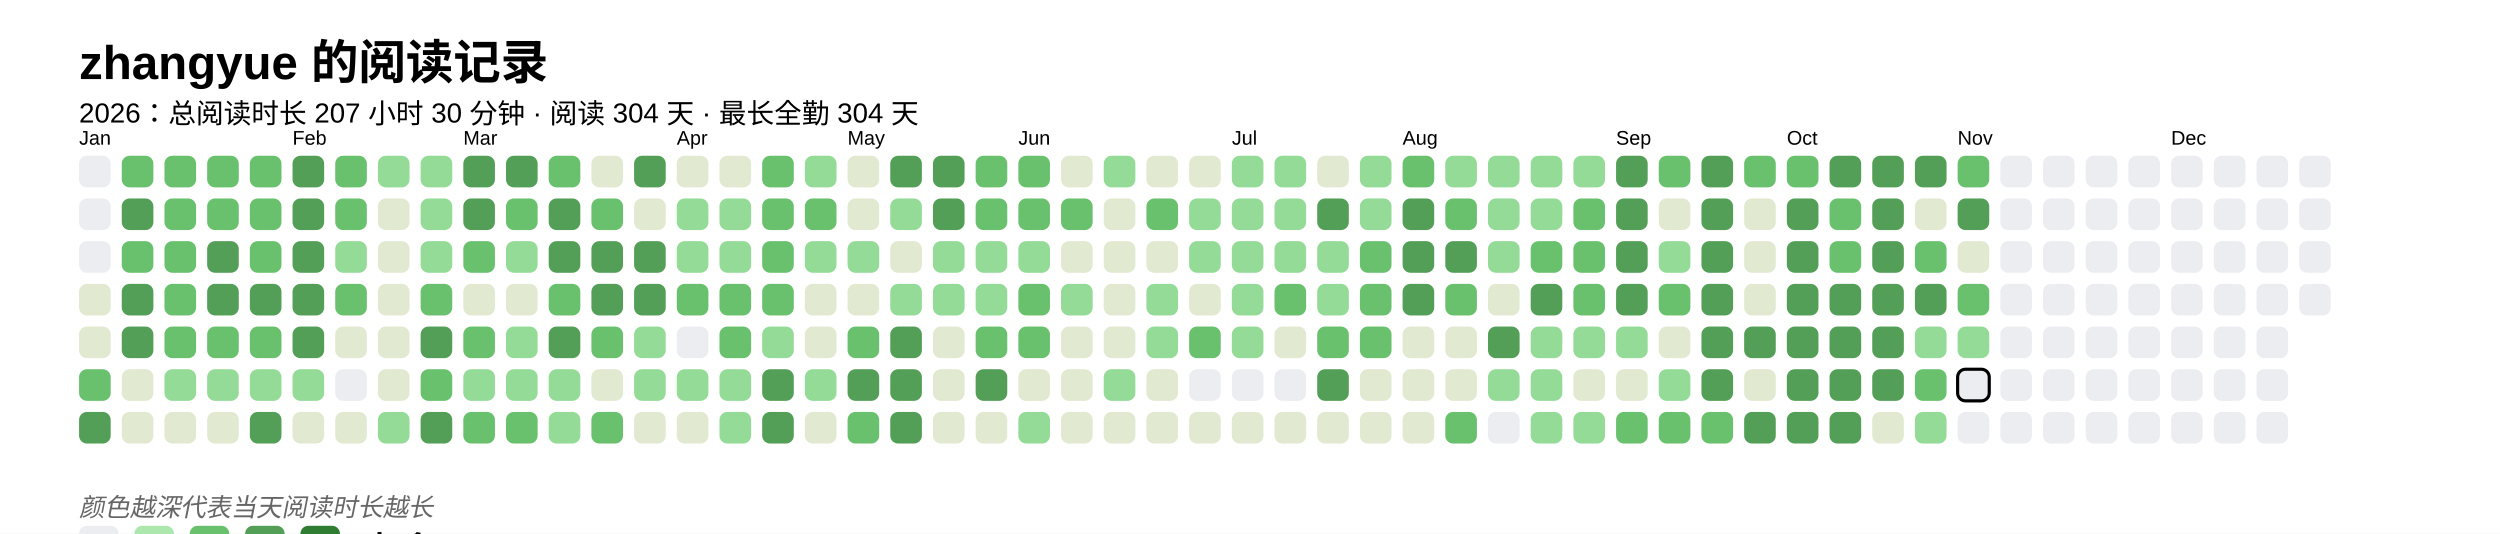
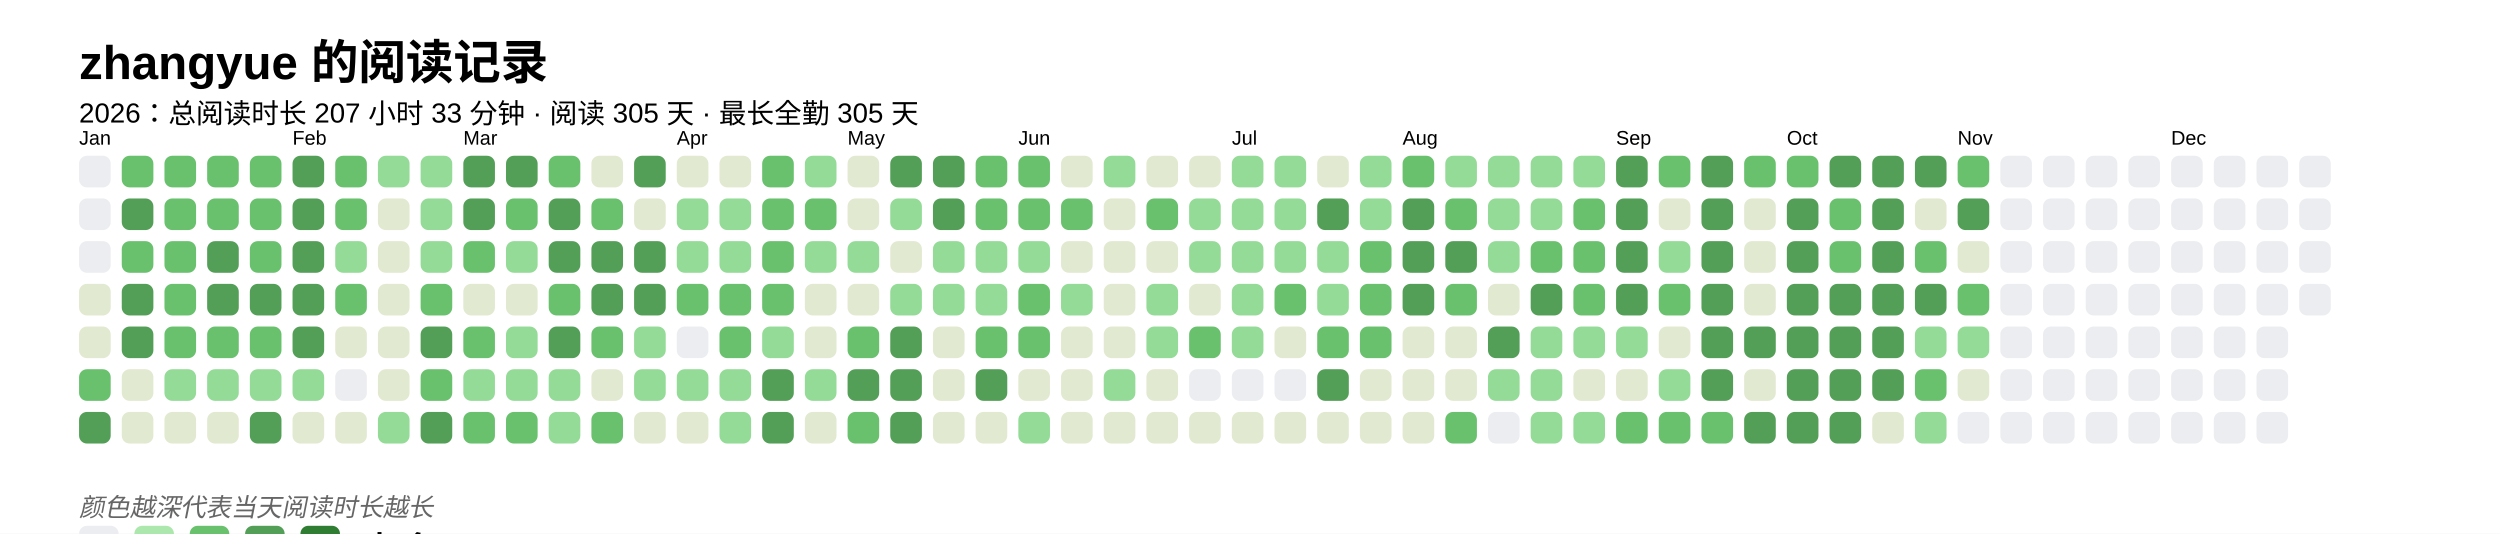
<svg xmlns="http://www.w3.org/2000/svg" baseProfile="full" height="67.5mm" version="1.1" viewBox="0,0,316.2,67.5" width="316.2mm">
  <defs />
  <rect fill="#FFFFFF" height="67.5" width="316.2" x="0" y="0" />
  <text fill="#000000" style="font-size:6px; font-family:Arial; font-weight:bold;" x="10" y="10">zhangyue 的阅读记录</text>
-   <text fill="#000000" style="font-size:3.5px; font-family:Arial;" x="10" y="15.5">2026：总阅读时长 207 小时 30 分钟 · 阅读 304 天 · 最长全勤 304 天</text>
+   <text fill="#000000" style="font-size:3.5px; font-family:Arial;" x="10" y="15.5">2026：总阅读时长 207 小时 33 分钟 · 阅读 305 天 · 最长全勤 305 天</text>
  <text fill="#000000" style="font-size:2.5px; font-family:Arial" x="10" y="18.3">Jan</text>
  <rect fill="#EBEDF0" height="4" rx="1" ry="1" width="4" x="10" y="19.7" />
  <rect fill="#EBEDF0" height="4" rx="1" ry="1" width="4" x="10" y="25.1" />
  <rect fill="#EBEDF0" height="4" rx="1" ry="1" width="4" x="10" y="30.5" />
  <rect fill="#e1e9d0" height="4" rx="1" ry="1" width="4" x="10" y="35.9" />
  <rect fill="#e1e9d0" height="4" rx="1" ry="1" width="4" x="10" y="41.3" />
  <rect fill="#69C16E" height="4" rx="1" ry="1" width="4" x="10" y="46.7" />
  <rect fill="#549F57" height="4" rx="1" ry="1" width="4" x="10" y="52.1" />
  <rect fill="#69C16E" height="4" rx="1" ry="1" width="4" x="15.4" y="19.7" />
  <rect fill="#549F57" height="4" rx="1" ry="1" width="4" x="15.4" y="25.1" />
  <rect fill="#69C16E" height="4" rx="1" ry="1" width="4" x="15.4" y="30.5" />
  <rect fill="#549F57" height="4" rx="1" ry="1" width="4" x="15.4" y="35.9" />
  <rect fill="#549F57" height="4" rx="1" ry="1" width="4" x="15.4" y="41.3" />
  <rect fill="#e1e9d0" height="4" rx="1" ry="1" width="4" x="15.4" y="46.7" />
  <rect fill="#e1e9d0" height="4" rx="1" ry="1" width="4" x="15.4" y="52.1" />
  <rect fill="#69C16E" height="4" rx="1" ry="1" width="4" x="20.8" y="19.7" />
  <rect fill="#69C16E" height="4" rx="1" ry="1" width="4" x="20.8" y="25.1" />
  <rect fill="#69C16E" height="4" rx="1" ry="1" width="4" x="20.8" y="30.5" />
  <rect fill="#69C16E" height="4" rx="1" ry="1" width="4" x="20.8" y="35.9" />
  <rect fill="#69C16E" height="4" rx="1" ry="1" width="4" x="20.8" y="41.3" />
  <rect fill="#93db96" height="4" rx="1" ry="1" width="4" x="20.8" y="46.7" />
  <rect fill="#e1e9d0" height="4" rx="1" ry="1" width="4" x="20.8" y="52.1" />
  <rect fill="#69C16E" height="4" rx="1" ry="1" width="4" x="26.2" y="19.7" />
  <rect fill="#69C16E" height="4" rx="1" ry="1" width="4" x="26.2" y="25.1" />
  <rect fill="#549F57" height="4" rx="1" ry="1" width="4" x="26.2" y="30.5" />
  <rect fill="#549F57" height="4" rx="1" ry="1" width="4" x="26.2" y="35.9" />
  <rect fill="#69C16E" height="4" rx="1" ry="1" width="4" x="26.2" y="41.3" />
  <rect fill="#93db96" height="4" rx="1" ry="1" width="4" x="26.2" y="46.7" />
  <rect fill="#e1e9d0" height="4" rx="1" ry="1" width="4" x="26.2" y="52.1" />
  <rect fill="#69C16E" height="4" rx="1" ry="1" width="4" x="31.6" y="19.7" />
  <rect fill="#69C16E" height="4" rx="1" ry="1" width="4" x="31.6" y="25.1" />
  <rect fill="#69C16E" height="4" rx="1" ry="1" width="4" x="31.6" y="30.5" />
  <rect fill="#549F57" height="4" rx="1" ry="1" width="4" x="31.6" y="35.9" />
  <rect fill="#69C16E" height="4" rx="1" ry="1" width="4" x="31.6" y="41.3" />
  <rect fill="#93db96" height="4" rx="1" ry="1" width="4" x="31.6" y="46.7" />
  <rect fill="#549F57" height="4" rx="1" ry="1" width="4" x="31.6" y="52.1" />
  <text fill="#000000" style="font-size:2.5px; font-family:Arial" x="37.0" y="18.3">Feb</text>
  <rect fill="#549F57" height="4" rx="1" ry="1" width="4" x="37.0" y="19.7" />
  <rect fill="#549F57" height="4" rx="1" ry="1" width="4" x="37.0" y="25.1" />
  <rect fill="#549F57" height="4" rx="1" ry="1" width="4" x="37.0" y="30.5" />
  <rect fill="#549F57" height="4" rx="1" ry="1" width="4" x="37.0" y="35.9" />
  <rect fill="#549F57" height="4" rx="1" ry="1" width="4" x="37.0" y="41.3" />
  <rect fill="#93db96" height="4" rx="1" ry="1" width="4" x="37.0" y="46.7" />
  <rect fill="#e1e9d0" height="4" rx="1" ry="1" width="4" x="37.0" y="52.1" />
  <rect fill="#69C16E" height="4" rx="1" ry="1" width="4" x="42.4" y="19.7" />
  <rect fill="#69C16E" height="4" rx="1" ry="1" width="4" x="42.4" y="25.1" />
  <rect fill="#93db96" height="4" rx="1" ry="1" width="4" x="42.4" y="30.5" />
  <rect fill="#69C16E" height="4" rx="1" ry="1" width="4" x="42.4" y="35.9" />
  <rect fill="#e1e9d0" height="4" rx="1" ry="1" width="4" x="42.4" y="41.3" />
  <rect fill="#EBEDF0" height="4" rx="1" ry="1" width="4" x="42.4" y="46.7" />
  <rect fill="#e1e9d0" height="4" rx="1" ry="1" width="4" x="42.4" y="52.1" />
  <rect fill="#93db96" height="4" rx="1" ry="1" width="4" x="47.8" y="19.7" />
  <rect fill="#e1e9d0" height="4" rx="1" ry="1" width="4" x="47.8" y="25.1" />
  <rect fill="#e1e9d0" height="4" rx="1" ry="1" width="4" x="47.8" y="30.5" />
  <rect fill="#e1e9d0" height="4" rx="1" ry="1" width="4" x="47.8" y="35.9" />
  <rect fill="#e1e9d0" height="4" rx="1" ry="1" width="4" x="47.8" y="41.3" />
  <rect fill="#e1e9d0" height="4" rx="1" ry="1" width="4" x="47.8" y="46.7" />
  <rect fill="#93db96" height="4" rx="1" ry="1" width="4" x="47.8" y="52.1" />
  <rect fill="#93db96" height="4" rx="1" ry="1" width="4" x="53.2" y="19.7" />
  <rect fill="#93db96" height="4" rx="1" ry="1" width="4" x="53.2" y="25.1" />
  <rect fill="#93db96" height="4" rx="1" ry="1" width="4" x="53.2" y="30.5" />
  <rect fill="#69C16E" height="4" rx="1" ry="1" width="4" x="53.2" y="35.9" />
  <rect fill="#549F57" height="4" rx="1" ry="1" width="4" x="53.2" y="41.3" />
  <rect fill="#69C16E" height="4" rx="1" ry="1" width="4" x="53.2" y="46.7" />
  <rect fill="#549F57" height="4" rx="1" ry="1" width="4" x="53.2" y="52.1" />
  <text fill="#000000" style="font-size:2.5px; font-family:Arial" x="58.6" y="18.3">Mar</text>
  <rect fill="#549F57" height="4" rx="1" ry="1" width="4" x="58.6" y="19.7" />
  <rect fill="#549F57" height="4" rx="1" ry="1" width="4" x="58.6" y="25.1" />
  <rect fill="#69C16E" height="4" rx="1" ry="1" width="4" x="58.6" y="30.5" />
  <rect fill="#e1e9d0" height="4" rx="1" ry="1" width="4" x="58.6" y="35.9" />
  <rect fill="#69C16E" height="4" rx="1" ry="1" width="4" x="58.6" y="41.3" />
  <rect fill="#93db96" height="4" rx="1" ry="1" width="4" x="58.6" y="46.7" />
  <rect fill="#69C16E" height="4" rx="1" ry="1" width="4" x="58.6" y="52.1" />
  <rect fill="#549F57" height="4" rx="1" ry="1" width="4" x="64" y="19.7" />
  <rect fill="#69C16E" height="4" rx="1" ry="1" width="4" x="64" y="25.1" />
  <rect fill="#93db96" height="4" rx="1" ry="1" width="4" x="64" y="30.5" />
  <rect fill="#e1e9d0" height="4" rx="1" ry="1" width="4" x="64" y="35.9" />
  <rect fill="#93db96" height="4" rx="1" ry="1" width="4" x="64" y="41.3" />
  <rect fill="#93db96" height="4" rx="1" ry="1" width="4" x="64" y="46.7" />
  <rect fill="#69C16E" height="4" rx="1" ry="1" width="4" x="64" y="52.1" />
  <rect fill="#69C16E" height="4" rx="1" ry="1" width="4" x="69.4" y="19.7" />
  <rect fill="#549F57" height="4" rx="1" ry="1" width="4" x="69.4" y="25.1" />
  <rect fill="#549F57" height="4" rx="1" ry="1" width="4" x="69.4" y="30.5" />
  <rect fill="#69C16E" height="4" rx="1" ry="1" width="4" x="69.4" y="35.9" />
  <rect fill="#549F57" height="4" rx="1" ry="1" width="4" x="69.4" y="41.3" />
  <rect fill="#93db96" height="4" rx="1" ry="1" width="4" x="69.4" y="46.7" />
  <rect fill="#93db96" height="4" rx="1" ry="1" width="4" x="69.4" y="52.1" />
  <rect fill="#e1e9d0" height="4" rx="1" ry="1" width="4" x="74.8" y="19.7" />
  <rect fill="#69C16E" height="4" rx="1" ry="1" width="4" x="74.8" y="25.1" />
  <rect fill="#549F57" height="4" rx="1" ry="1" width="4" x="74.8" y="30.5" />
  <rect fill="#549F57" height="4" rx="1" ry="1" width="4" x="74.8" y="35.9" />
  <rect fill="#69C16E" height="4" rx="1" ry="1" width="4" x="74.8" y="41.3" />
  <rect fill="#e1e9d0" height="4" rx="1" ry="1" width="4" x="74.8" y="46.7" />
  <rect fill="#69C16E" height="4" rx="1" ry="1" width="4" x="74.8" y="52.1" />
  <rect fill="#549F57" height="4" rx="1" ry="1" width="4" x="80.2" y="19.7" />
  <rect fill="#e1e9d0" height="4" rx="1" ry="1" width="4" x="80.2" y="25.1" />
  <rect fill="#549F57" height="4" rx="1" ry="1" width="4" x="80.2" y="30.5" />
  <rect fill="#549F57" height="4" rx="1" ry="1" width="4" x="80.2" y="35.9" />
  <rect fill="#93db96" height="4" rx="1" ry="1" width="4" x="80.2" y="41.3" />
  <rect fill="#93db96" height="4" rx="1" ry="1" width="4" x="80.2" y="46.7" />
  <rect fill="#e1e9d0" height="4" rx="1" ry="1" width="4" x="80.2" y="52.1" />
  <text fill="#000000" style="font-size:2.5px; font-family:Arial" x="85.6" y="18.3">Apr</text>
  <rect fill="#e1e9d0" height="4" rx="1" ry="1" width="4" x="85.6" y="19.7" />
  <rect fill="#93db96" height="4" rx="1" ry="1" width="4" x="85.6" y="25.1" />
  <rect fill="#93db96" height="4" rx="1" ry="1" width="4" x="85.6" y="30.5" />
  <rect fill="#69C16E" height="4" rx="1" ry="1" width="4" x="85.6" y="35.9" />
  <rect fill="#EBEDF0" height="4" rx="1" ry="1" width="4" x="85.6" y="41.3" />
  <rect fill="#93db96" height="4" rx="1" ry="1" width="4" x="85.6" y="46.7" />
  <rect fill="#e1e9d0" height="4" rx="1" ry="1" width="4" x="85.6" y="52.1" />
  <rect fill="#e1e9d0" height="4" rx="1" ry="1" width="4" x="91" y="19.7" />
  <rect fill="#93db96" height="4" rx="1" ry="1" width="4" x="91" y="25.1" />
  <rect fill="#93db96" height="4" rx="1" ry="1" width="4" x="91" y="30.5" />
  <rect fill="#69C16E" height="4" rx="1" ry="1" width="4" x="91" y="35.9" />
  <rect fill="#69C16E" height="4" rx="1" ry="1" width="4" x="91" y="41.3" />
  <rect fill="#93db96" height="4" rx="1" ry="1" width="4" x="91" y="46.7" />
  <rect fill="#93db96" height="4" rx="1" ry="1" width="4" x="91" y="52.1" />
  <rect fill="#69C16E" height="4" rx="1" ry="1" width="4" x="96.4" y="19.7" />
  <rect fill="#69C16E" height="4" rx="1" ry="1" width="4" x="96.4" y="25.1" />
  <rect fill="#69C16E" height="4" rx="1" ry="1" width="4" x="96.4" y="30.5" />
  <rect fill="#69C16E" height="4" rx="1" ry="1" width="4" x="96.4" y="35.9" />
  <rect fill="#93db96" height="4" rx="1" ry="1" width="4" x="96.4" y="41.3" />
  <rect fill="#549F57" height="4" rx="1" ry="1" width="4" x="96.4" y="46.7" />
  <rect fill="#549F57" height="4" rx="1" ry="1" width="4" x="96.4" y="52.1" />
  <rect fill="#93db96" height="4" rx="1" ry="1" width="4" x="101.8" y="19.7" />
  <rect fill="#69C16E" height="4" rx="1" ry="1" width="4" x="101.8" y="25.1" />
  <rect fill="#93db96" height="4" rx="1" ry="1" width="4" x="101.8" y="30.5" />
  <rect fill="#e1e9d0" height="4" rx="1" ry="1" width="4" x="101.8" y="35.9" />
  <rect fill="#e1e9d0" height="4" rx="1" ry="1" width="4" x="101.8" y="41.3" />
  <rect fill="#93db96" height="4" rx="1" ry="1" width="4" x="101.8" y="46.7" />
  <rect fill="#e1e9d0" height="4" rx="1" ry="1" width="4" x="101.8" y="52.1" />
  <text fill="#000000" style="font-size:2.5px; font-family:Arial" x="107.2" y="18.3">May</text>
  <rect fill="#e1e9d0" height="4" rx="1" ry="1" width="4" x="107.2" y="19.7" />
  <rect fill="#e1e9d0" height="4" rx="1" ry="1" width="4" x="107.2" y="25.1" />
  <rect fill="#93db96" height="4" rx="1" ry="1" width="4" x="107.2" y="30.5" />
  <rect fill="#e1e9d0" height="4" rx="1" ry="1" width="4" x="107.2" y="35.9" />
  <rect fill="#69C16E" height="4" rx="1" ry="1" width="4" x="107.2" y="41.3" />
  <rect fill="#549F57" height="4" rx="1" ry="1" width="4" x="107.2" y="46.7" />
  <rect fill="#69C16E" height="4" rx="1" ry="1" width="4" x="107.2" y="52.1" />
  <rect fill="#549F57" height="4" rx="1" ry="1" width="4" x="112.6" y="19.7" />
  <rect fill="#93db96" height="4" rx="1" ry="1" width="4" x="112.6" y="25.1" />
  <rect fill="#e1e9d0" height="4" rx="1" ry="1" width="4" x="112.6" y="30.5" />
  <rect fill="#93db96" height="4" rx="1" ry="1" width="4" x="112.6" y="35.9" />
  <rect fill="#549F57" height="4" rx="1" ry="1" width="4" x="112.6" y="41.3" />
  <rect fill="#549F57" height="4" rx="1" ry="1" width="4" x="112.6" y="46.7" />
  <rect fill="#549F57" height="4" rx="1" ry="1" width="4" x="112.6" y="52.1" />
  <rect fill="#549F57" height="4" rx="1" ry="1" width="4" x="118" y="19.7" />
  <rect fill="#549F57" height="4" rx="1" ry="1" width="4" x="118" y="25.1" />
  <rect fill="#93db96" height="4" rx="1" ry="1" width="4" x="118" y="30.5" />
  <rect fill="#93db96" height="4" rx="1" ry="1" width="4" x="118" y="35.9" />
  <rect fill="#e1e9d0" height="4" rx="1" ry="1" width="4" x="118" y="41.3" />
  <rect fill="#e1e9d0" height="4" rx="1" ry="1" width="4" x="118" y="46.7" />
  <rect fill="#e1e9d0" height="4" rx="1" ry="1" width="4" x="118" y="52.1" />
  <rect fill="#69C16E" height="4" rx="1" ry="1" width="4" x="123.4" y="19.7" />
  <rect fill="#69C16E" height="4" rx="1" ry="1" width="4" x="123.4" y="25.1" />
  <rect fill="#93db96" height="4" rx="1" ry="1" width="4" x="123.4" y="30.5" />
  <rect fill="#93db96" height="4" rx="1" ry="1" width="4" x="123.4" y="35.9" />
  <rect fill="#69C16E" height="4" rx="1" ry="1" width="4" x="123.4" y="41.3" />
  <rect fill="#549F57" height="4" rx="1" ry="1" width="4" x="123.4" y="46.7" />
  <rect fill="#e1e9d0" height="4" rx="1" ry="1" width="4" x="123.4" y="52.1" />
  <text fill="#000000" style="font-size:2.5px; font-family:Arial" x="128.8" y="18.3">Jun</text>
  <rect fill="#69C16E" height="4" rx="1" ry="1" width="4" x="128.8" y="19.7" />
  <rect fill="#69C16E" height="4" rx="1" ry="1" width="4" x="128.8" y="25.1" />
  <rect fill="#93db96" height="4" rx="1" ry="1" width="4" x="128.8" y="30.5" />
  <rect fill="#69C16E" height="4" rx="1" ry="1" width="4" x="128.8" y="35.9" />
  <rect fill="#69C16E" height="4" rx="1" ry="1" width="4" x="128.8" y="41.3" />
  <rect fill="#e1e9d0" height="4" rx="1" ry="1" width="4" x="128.8" y="46.7" />
  <rect fill="#93db96" height="4" rx="1" ry="1" width="4" x="128.8" y="52.1" />
  <rect fill="#e1e9d0" height="4" rx="1" ry="1" width="4" x="134.2" y="19.7" />
  <rect fill="#69C16E" height="4" rx="1" ry="1" width="4" x="134.2" y="25.1" />
  <rect fill="#e1e9d0" height="4" rx="1" ry="1" width="4" x="134.2" y="30.5" />
  <rect fill="#93db96" height="4" rx="1" ry="1" width="4" x="134.2" y="35.9" />
  <rect fill="#e1e9d0" height="4" rx="1" ry="1" width="4" x="134.2" y="41.3" />
  <rect fill="#e1e9d0" height="4" rx="1" ry="1" width="4" x="134.2" y="46.7" />
  <rect fill="#e1e9d0" height="4" rx="1" ry="1" width="4" x="134.2" y="52.1" />
  <rect fill="#93db96" height="4" rx="1" ry="1" width="4" x="139.6" y="19.7" />
  <rect fill="#e1e9d0" height="4" rx="1" ry="1" width="4" x="139.6" y="25.1" />
  <rect fill="#e1e9d0" height="4" rx="1" ry="1" width="4" x="139.6" y="30.5" />
  <rect fill="#e1e9d0" height="4" rx="1" ry="1" width="4" x="139.6" y="35.9" />
  <rect fill="#e1e9d0" height="4" rx="1" ry="1" width="4" x="139.6" y="41.3" />
  <rect fill="#93db96" height="4" rx="1" ry="1" width="4" x="139.6" y="46.7" />
  <rect fill="#e1e9d0" height="4" rx="1" ry="1" width="4" x="139.6" y="52.1" />
  <rect fill="#e1e9d0" height="4" rx="1" ry="1" width="4" x="145" y="19.7" />
  <rect fill="#69C16E" height="4" rx="1" ry="1" width="4" x="145" y="25.1" />
  <rect fill="#e1e9d0" height="4" rx="1" ry="1" width="4" x="145" y="30.5" />
  <rect fill="#93db96" height="4" rx="1" ry="1" width="4" x="145" y="35.9" />
  <rect fill="#93db96" height="4" rx="1" ry="1" width="4" x="145" y="41.3" />
  <rect fill="#e1e9d0" height="4" rx="1" ry="1" width="4" x="145" y="46.7" />
  <rect fill="#e1e9d0" height="4" rx="1" ry="1" width="4" x="145" y="52.1" />
  <rect fill="#e1e9d0" height="4" rx="1" ry="1" width="4" x="150.4" y="19.7" />
  <rect fill="#93db96" height="4" rx="1" ry="1" width="4" x="150.4" y="25.1" />
  <rect fill="#93db96" height="4" rx="1" ry="1" width="4" x="150.4" y="30.5" />
  <rect fill="#e1e9d0" height="4" rx="1" ry="1" width="4" x="150.4" y="35.9" />
  <rect fill="#69C16E" height="4" rx="1" ry="1" width="4" x="150.4" y="41.3" />
  <rect fill="#EBEDF0" height="4" rx="1" ry="1" width="4" x="150.4" y="46.7" />
  <rect fill="#e1e9d0" height="4" rx="1" ry="1" width="4" x="150.4" y="52.1" />
  <text fill="#000000" style="font-size:2.5px; font-family:Arial" x="155.8" y="18.3">Jul</text>
  <rect fill="#93db96" height="4" rx="1" ry="1" width="4" x="155.8" y="19.7" />
  <rect fill="#93db96" height="4" rx="1" ry="1" width="4" x="155.8" y="25.1" />
  <rect fill="#93db96" height="4" rx="1" ry="1" width="4" x="155.8" y="30.5" />
  <rect fill="#93db96" height="4" rx="1" ry="1" width="4" x="155.8" y="35.9" />
  <rect fill="#93db96" height="4" rx="1" ry="1" width="4" x="155.8" y="41.3" />
  <rect fill="#EBEDF0" height="4" rx="1" ry="1" width="4" x="155.8" y="46.7" />
  <rect fill="#e1e9d0" height="4" rx="1" ry="1" width="4" x="155.8" y="52.1" />
  <rect fill="#93db96" height="4" rx="1" ry="1" width="4" x="161.2" y="19.7" />
  <rect fill="#93db96" height="4" rx="1" ry="1" width="4" x="161.2" y="25.1" />
  <rect fill="#93db96" height="4" rx="1" ry="1" width="4" x="161.2" y="30.5" />
  <rect fill="#69C16E" height="4" rx="1" ry="1" width="4" x="161.2" y="35.9" />
  <rect fill="#e1e9d0" height="4" rx="1" ry="1" width="4" x="161.2" y="41.3" />
  <rect fill="#EBEDF0" height="4" rx="1" ry="1" width="4" x="161.2" y="46.7" />
  <rect fill="#e1e9d0" height="4" rx="1" ry="1" width="4" x="161.2" y="52.1" />
  <rect fill="#e1e9d0" height="4" rx="1" ry="1" width="4" x="166.6" y="19.7" />
  <rect fill="#549F57" height="4" rx="1" ry="1" width="4" x="166.6" y="25.1" />
  <rect fill="#93db96" height="4" rx="1" ry="1" width="4" x="166.6" y="30.5" />
  <rect fill="#93db96" height="4" rx="1" ry="1" width="4" x="166.6" y="35.9" />
  <rect fill="#69C16E" height="4" rx="1" ry="1" width="4" x="166.6" y="41.3" />
  <rect fill="#549F57" height="4" rx="1" ry="1" width="4" x="166.6" y="46.7" />
  <rect fill="#e1e9d0" height="4" rx="1" ry="1" width="4" x="166.6" y="52.1" />
  <rect fill="#93db96" height="4" rx="1" ry="1" width="4" x="172" y="19.7" />
  <rect fill="#93db96" height="4" rx="1" ry="1" width="4" x="172" y="25.1" />
  <rect fill="#69C16E" height="4" rx="1" ry="1" width="4" x="172" y="30.5" />
  <rect fill="#69C16E" height="4" rx="1" ry="1" width="4" x="172" y="35.9" />
  <rect fill="#69C16E" height="4" rx="1" ry="1" width="4" x="172" y="41.3" />
  <rect fill="#e1e9d0" height="4" rx="1" ry="1" width="4" x="172" y="46.7" />
  <rect fill="#e1e9d0" height="4" rx="1" ry="1" width="4" x="172" y="52.1" />
  <text fill="#000000" style="font-size:2.5px; font-family:Arial" x="177.4" y="18.3">Aug</text>
  <rect fill="#69C16E" height="4" rx="1" ry="1" width="4" x="177.4" y="19.7" />
  <rect fill="#549F57" height="4" rx="1" ry="1" width="4" x="177.4" y="25.1" />
  <rect fill="#549F57" height="4" rx="1" ry="1" width="4" x="177.4" y="30.5" />
  <rect fill="#549F57" height="4" rx="1" ry="1" width="4" x="177.4" y="35.9" />
  <rect fill="#e1e9d0" height="4" rx="1" ry="1" width="4" x="177.4" y="41.3" />
  <rect fill="#e1e9d0" height="4" rx="1" ry="1" width="4" x="177.4" y="46.7" />
  <rect fill="#e1e9d0" height="4" rx="1" ry="1" width="4" x="177.4" y="52.1" />
  <rect fill="#93db96" height="4" rx="1" ry="1" width="4" x="182.8" y="19.7" />
  <rect fill="#69C16E" height="4" rx="1" ry="1" width="4" x="182.8" y="25.1" />
  <rect fill="#549F57" height="4" rx="1" ry="1" width="4" x="182.8" y="30.5" />
  <rect fill="#69C16E" height="4" rx="1" ry="1" width="4" x="182.8" y="35.9" />
  <rect fill="#e1e9d0" height="4" rx="1" ry="1" width="4" x="182.8" y="41.3" />
  <rect fill="#e1e9d0" height="4" rx="1" ry="1" width="4" x="182.8" y="46.7" />
  <rect fill="#69C16E" height="4" rx="1" ry="1" width="4" x="182.8" y="52.1" />
  <rect fill="#93db96" height="4" rx="1" ry="1" width="4" x="188.2" y="19.7" />
  <rect fill="#93db96" height="4" rx="1" ry="1" width="4" x="188.2" y="25.1" />
  <rect fill="#93db96" height="4" rx="1" ry="1" width="4" x="188.2" y="30.5" />
  <rect fill="#e1e9d0" height="4" rx="1" ry="1" width="4" x="188.2" y="35.9" />
  <rect fill="#549F57" height="4" rx="1" ry="1" width="4" x="188.2" y="41.3" />
  <rect fill="#93db96" height="4" rx="1" ry="1" width="4" x="188.2" y="46.7" />
  <rect fill="#EBEDF0" height="4" rx="1" ry="1" width="4" x="188.2" y="52.1" />
  <rect fill="#93db96" height="4" rx="1" ry="1" width="4" x="193.6" y="19.7" />
  <rect fill="#93db96" height="4" rx="1" ry="1" width="4" x="193.6" y="25.1" />
  <rect fill="#69C16E" height="4" rx="1" ry="1" width="4" x="193.6" y="30.5" />
  <rect fill="#549F57" height="4" rx="1" ry="1" width="4" x="193.6" y="35.9" />
  <rect fill="#93db96" height="4" rx="1" ry="1" width="4" x="193.6" y="41.3" />
  <rect fill="#93db96" height="4" rx="1" ry="1" width="4" x="193.6" y="46.7" />
  <rect fill="#93db96" height="4" rx="1" ry="1" width="4" x="193.6" y="52.1" />
  <rect fill="#93db96" height="4" rx="1" ry="1" width="4" x="199" y="19.7" />
  <rect fill="#69C16E" height="4" rx="1" ry="1" width="4" x="199" y="25.1" />
  <rect fill="#69C16E" height="4" rx="1" ry="1" width="4" x="199" y="30.5" />
  <rect fill="#69C16E" height="4" rx="1" ry="1" width="4" x="199" y="35.9" />
  <rect fill="#93db96" height="4" rx="1" ry="1" width="4" x="199" y="41.3" />
  <rect fill="#e1e9d0" height="4" rx="1" ry="1" width="4" x="199" y="46.7" />
  <rect fill="#93db96" height="4" rx="1" ry="1" width="4" x="199" y="52.1" />
  <text fill="#000000" style="font-size:2.5px; font-family:Arial" x="204.4" y="18.3">Sep</text>
  <rect fill="#549F57" height="4" rx="1" ry="1" width="4" x="204.4" y="19.7" />
  <rect fill="#549F57" height="4" rx="1" ry="1" width="4" x="204.4" y="25.1" />
  <rect fill="#549F57" height="4" rx="1" ry="1" width="4" x="204.4" y="30.5" />
  <rect fill="#549F57" height="4" rx="1" ry="1" width="4" x="204.4" y="35.9" />
  <rect fill="#93db96" height="4" rx="1" ry="1" width="4" x="204.4" y="41.3" />
  <rect fill="#e1e9d0" height="4" rx="1" ry="1" width="4" x="204.4" y="46.7" />
  <rect fill="#69C16E" height="4" rx="1" ry="1" width="4" x="204.4" y="52.1" />
  <rect fill="#69C16E" height="4" rx="1" ry="1" width="4" x="209.8" y="19.7" />
  <rect fill="#e1e9d0" height="4" rx="1" ry="1" width="4" x="209.8" y="25.1" />
  <rect fill="#93db96" height="4" rx="1" ry="1" width="4" x="209.8" y="30.5" />
  <rect fill="#69C16E" height="4" rx="1" ry="1" width="4" x="209.8" y="35.9" />
  <rect fill="#e1e9d0" height="4" rx="1" ry="1" width="4" x="209.8" y="41.3" />
  <rect fill="#93db96" height="4" rx="1" ry="1" width="4" x="209.8" y="46.7" />
  <rect fill="#69C16E" height="4" rx="1" ry="1" width="4" x="209.8" y="52.1" />
  <rect fill="#549F57" height="4" rx="1" ry="1" width="4" x="215.2" y="19.7" />
  <rect fill="#549F57" height="4" rx="1" ry="1" width="4" x="215.2" y="25.1" />
  <rect fill="#549F57" height="4" rx="1" ry="1" width="4" x="215.2" y="30.5" />
  <rect fill="#549F57" height="4" rx="1" ry="1" width="4" x="215.2" y="35.9" />
  <rect fill="#549F57" height="4" rx="1" ry="1" width="4" x="215.2" y="41.3" />
  <rect fill="#549F57" height="4" rx="1" ry="1" width="4" x="215.2" y="46.7" />
  <rect fill="#69C16E" height="4" rx="1" ry="1" width="4" x="215.2" y="52.1" />
  <rect fill="#69C16E" height="4" rx="1" ry="1" width="4" x="220.6" y="19.7" />
  <rect fill="#e1e9d0" height="4" rx="1" ry="1" width="4" x="220.6" y="25.1" />
  <rect fill="#e1e9d0" height="4" rx="1" ry="1" width="4" x="220.6" y="30.5" />
  <rect fill="#e1e9d0" height="4" rx="1" ry="1" width="4" x="220.6" y="35.9" />
  <rect fill="#549F57" height="4" rx="1" ry="1" width="4" x="220.6" y="41.3" />
  <rect fill="#e1e9d0" height="4" rx="1" ry="1" width="4" x="220.6" y="46.7" />
  <rect fill="#549F57" height="4" rx="1" ry="1" width="4" x="220.6" y="52.1" />
  <text fill="#000000" style="font-size:2.5px; font-family:Arial" x="226" y="18.3">Oct</text>
  <rect fill="#69C16E" height="4" rx="1" ry="1" width="4" x="226" y="19.7" />
  <rect fill="#549F57" height="4" rx="1" ry="1" width="4" x="226" y="25.1" />
  <rect fill="#549F57" height="4" rx="1" ry="1" width="4" x="226" y="30.5" />
  <rect fill="#549F57" height="4" rx="1" ry="1" width="4" x="226" y="35.9" />
  <rect fill="#549F57" height="4" rx="1" ry="1" width="4" x="226" y="41.3" />
  <rect fill="#549F57" height="4" rx="1" ry="1" width="4" x="226" y="46.7" />
  <rect fill="#549F57" height="4" rx="1" ry="1" width="4" x="226" y="52.1" />
  <rect fill="#549F57" height="4" rx="1" ry="1" width="4" x="231.4" y="19.7" />
  <rect fill="#69C16E" height="4" rx="1" ry="1" width="4" x="231.4" y="25.1" />
  <rect fill="#69C16E" height="4" rx="1" ry="1" width="4" x="231.4" y="30.5" />
  <rect fill="#549F57" height="4" rx="1" ry="1" width="4" x="231.4" y="35.9" />
  <rect fill="#549F57" height="4" rx="1" ry="1" width="4" x="231.4" y="41.3" />
  <rect fill="#549F57" height="4" rx="1" ry="1" width="4" x="231.4" y="46.7" />
  <rect fill="#549F57" height="4" rx="1" ry="1" width="4" x="231.4" y="52.1" />
  <rect fill="#549F57" height="4" rx="1" ry="1" width="4" x="236.8" y="19.7" />
  <rect fill="#549F57" height="4" rx="1" ry="1" width="4" x="236.8" y="25.1" />
  <rect fill="#549F57" height="4" rx="1" ry="1" width="4" x="236.8" y="30.5" />
  <rect fill="#549F57" height="4" rx="1" ry="1" width="4" x="236.8" y="35.9" />
  <rect fill="#549F57" height="4" rx="1" ry="1" width="4" x="236.8" y="41.3" />
  <rect fill="#549F57" height="4" rx="1" ry="1" width="4" x="236.8" y="46.7" />
  <rect fill="#e1e9d0" height="4" rx="1" ry="1" width="4" x="236.8" y="52.1" />
  <rect fill="#549F57" height="4" rx="1" ry="1" width="4" x="242.2" y="19.7" />
  <rect fill="#e1e9d0" height="4" rx="1" ry="1" width="4" x="242.2" y="25.1" />
  <rect fill="#69C16E" height="4" rx="1" ry="1" width="4" x="242.2" y="30.5" />
  <rect fill="#549F57" height="4" rx="1" ry="1" width="4" x="242.2" y="35.9" />
  <rect fill="#93db96" height="4" rx="1" ry="1" width="4" x="242.2" y="41.3" />
  <rect fill="#69C16E" height="4" rx="1" ry="1" width="4" x="242.2" y="46.7" />
  <rect fill="#93db96" height="4" rx="1" ry="1" width="4" x="242.2" y="52.1" />
  <text fill="#000000" style="font-size:2.5px; font-family:Arial" x="247.6" y="18.3">Nov</text>
  <rect fill="#69C16E" height="4" rx="1" ry="1" width="4" x="247.6" y="19.7" />
  <rect fill="#549F57" height="4" rx="1" ry="1" width="4" x="247.6" y="25.1" />
  <rect fill="#e1e9d0" height="4" rx="1" ry="1" width="4" x="247.6" y="30.5" />
  <rect fill="#69C16E" height="4" rx="1" ry="1" width="4" x="247.6" y="35.9" />
  <rect fill="#93db96" height="4" rx="1" ry="1" width="4" x="247.6" y="41.3" />
-   <rect fill="#EBEDF0" height="4" rx="1" ry="1" width="4" x="247.6" y="46.7" stroke="#000000" stroke-width="0.4" />
+   <rect fill="#e1e9d0" height="4" rx="1" ry="1" width="4" x="247.6" y="46.7" />
  <rect fill="#EBEDF0" height="4" rx="1" ry="1" width="4" x="247.6" y="52.1" />
  <rect fill="#EBEDF0" height="4" rx="1" ry="1" width="4" x="253" y="19.7" />
  <rect fill="#EBEDF0" height="4" rx="1" ry="1" width="4" x="253" y="25.1" />
  <rect fill="#EBEDF0" height="4" rx="1" ry="1" width="4" x="253" y="30.5" />
  <rect fill="#EBEDF0" height="4" rx="1" ry="1" width="4" x="253" y="35.9" />
  <rect fill="#EBEDF0" height="4" rx="1" ry="1" width="4" x="253" y="41.3" />
  <rect fill="#EBEDF0" height="4" rx="1" ry="1" width="4" x="253" y="46.7" />
  <rect fill="#EBEDF0" height="4" rx="1" ry="1" width="4" x="253" y="52.1" />
  <rect fill="#EBEDF0" height="4" rx="1" ry="1" width="4" x="258.4" y="19.7" />
  <rect fill="#EBEDF0" height="4" rx="1" ry="1" width="4" x="258.4" y="25.1" />
  <rect fill="#EBEDF0" height="4" rx="1" ry="1" width="4" x="258.4" y="30.5" />
  <rect fill="#EBEDF0" height="4" rx="1" ry="1" width="4" x="258.4" y="35.9" />
  <rect fill="#EBEDF0" height="4" rx="1" ry="1" width="4" x="258.4" y="41.3" />
  <rect fill="#EBEDF0" height="4" rx="1" ry="1" width="4" x="258.4" y="46.7" />
  <rect fill="#EBEDF0" height="4" rx="1" ry="1" width="4" x="258.4" y="52.1" />
  <rect fill="#EBEDF0" height="4" rx="1" ry="1" width="4" x="263.8" y="19.7" />
  <rect fill="#EBEDF0" height="4" rx="1" ry="1" width="4" x="263.8" y="25.1" />
  <rect fill="#EBEDF0" height="4" rx="1" ry="1" width="4" x="263.8" y="30.5" />
  <rect fill="#EBEDF0" height="4" rx="1" ry="1" width="4" x="263.8" y="35.9" />
  <rect fill="#EBEDF0" height="4" rx="1" ry="1" width="4" x="263.8" y="41.3" />
  <rect fill="#EBEDF0" height="4" rx="1" ry="1" width="4" x="263.8" y="46.7" />
  <rect fill="#EBEDF0" height="4" rx="1" ry="1" width="4" x="263.8" y="52.1" />
  <rect fill="#EBEDF0" height="4" rx="1" ry="1" width="4" x="269.2" y="19.7" />
  <rect fill="#EBEDF0" height="4" rx="1" ry="1" width="4" x="269.2" y="25.1" />
  <rect fill="#EBEDF0" height="4" rx="1" ry="1" width="4" x="269.2" y="30.5" />
  <rect fill="#EBEDF0" height="4" rx="1" ry="1" width="4" x="269.2" y="35.9" />
  <rect fill="#EBEDF0" height="4" rx="1" ry="1" width="4" x="269.2" y="41.3" />
  <rect fill="#EBEDF0" height="4" rx="1" ry="1" width="4" x="269.2" y="46.7" />
  <rect fill="#EBEDF0" height="4" rx="1" ry="1" width="4" x="269.2" y="52.1" />
  <text fill="#000000" style="font-size:2.5px; font-family:Arial" x="274.6" y="18.3">Dec</text>
  <rect fill="#EBEDF0" height="4" rx="1" ry="1" width="4" x="274.6" y="19.7" />
  <rect fill="#EBEDF0" height="4" rx="1" ry="1" width="4" x="274.6" y="25.1" />
  <rect fill="#EBEDF0" height="4" rx="1" ry="1" width="4" x="274.6" y="30.5" />
  <rect fill="#EBEDF0" height="4" rx="1" ry="1" width="4" x="274.6" y="35.9" />
  <rect fill="#EBEDF0" height="4" rx="1" ry="1" width="4" x="274.6" y="41.3" />
  <rect fill="#EBEDF0" height="4" rx="1" ry="1" width="4" x="274.6" y="46.7" />
  <rect fill="#EBEDF0" height="4" rx="1" ry="1" width="4" x="274.6" y="52.1" />
  <rect fill="#EBEDF0" height="4" rx="1" ry="1" width="4" x="280" y="19.7" />
  <rect fill="#EBEDF0" height="4" rx="1" ry="1" width="4" x="280" y="25.1" />
  <rect fill="#EBEDF0" height="4" rx="1" ry="1" width="4" x="280" y="30.5" />
  <rect fill="#EBEDF0" height="4" rx="1" ry="1" width="4" x="280" y="35.9" />
  <rect fill="#EBEDF0" height="4" rx="1" ry="1" width="4" x="280" y="41.3" />
  <rect fill="#EBEDF0" height="4" rx="1" ry="1" width="4" x="280" y="46.7" />
  <rect fill="#EBEDF0" height="4" rx="1" ry="1" width="4" x="280" y="52.1" />
  <rect fill="#EBEDF0" height="4" rx="1" ry="1" width="4" x="285.4" y="19.7" />
  <rect fill="#EBEDF0" height="4" rx="1" ry="1" width="4" x="285.4" y="25.1" />
  <rect fill="#EBEDF0" height="4" rx="1" ry="1" width="4" x="285.4" y="30.5" />
  <rect fill="#EBEDF0" height="4" rx="1" ry="1" width="4" x="285.4" y="35.9" />
  <rect fill="#EBEDF0" height="4" rx="1" ry="1" width="4" x="285.4" y="41.3" />
  <rect fill="#EBEDF0" height="4" rx="1" ry="1" width="4" x="285.4" y="46.7" />
  <rect fill="#EBEDF0" height="4" rx="1" ry="1" width="4" x="285.4" y="52.1" />
  <rect fill="#EBEDF0" height="4" rx="1" ry="1" width="4" x="290.8" y="19.7" />
  <rect fill="#EBEDF0" height="4" rx="1" ry="1" width="4" x="290.8" y="25.1" />
  <rect fill="#EBEDF0" height="4" rx="1" ry="1" width="4" x="290.8" y="30.5" />
  <rect fill="#EBEDF0" height="4" rx="1" ry="1" width="4" x="290.8" y="35.9" />
  <text fill="#666666" style="font-size:3.2px; font-family:Arial; font-style:italic;" x="10" y="65.3">颜色越深代表当天阅读时长越长</text>
  <rect fill="#EBEDF0" x="10.0" y="66.5" width="5.0" height="5.0" rx="1" ry="1" />
  <text fill="#000000" style="font-size:3.5px; font-family:Arial;" x="10.0" y="75.3">0</text>
  <rect fill="#ACE7AE" x="17.0" y="66.5" width="5.0" height="5.0" rx="1" ry="1" />
  <text fill="#000000" style="font-size:3.5px; font-family:Arial;" x="17.0" y="75.3">&lt;30 分</text>
  <rect fill="#69C16E" x="24.0" y="66.5" width="5.0" height="5.0" rx="1" ry="1" />
  <text fill="#000000" style="font-size:3.5px; font-family:Arial;" x="24.0" y="75.3">30-60 分</text>
  <rect fill="#549F57" x="31.0" y="66.5" width="5.0" height="5.0" rx="1" ry="1" />
  <text fill="#000000" style="font-size:3.5px; font-family:Arial;" x="31.0" y="75.3">1-2 小时</text>
  <rect fill="#2F7D32" x="38.0" y="66.5" width="5.0" height="5.0" rx="1" ry="1" />
  <text fill="#000000" style="font-size:3.5px; font-family:Arial;" x="38.0" y="75.3">2 小时+</text>
  <text fill="#000000" style="font-size:4px; font-family:Arial; font-weight:bold;" x="46.0" y="70.7">少</text>
  <text fill="#000000" style="font-size:4px; font-family:Arial; font-weight:bold;" x="51.0" y="70.7">多</text>
</svg>
